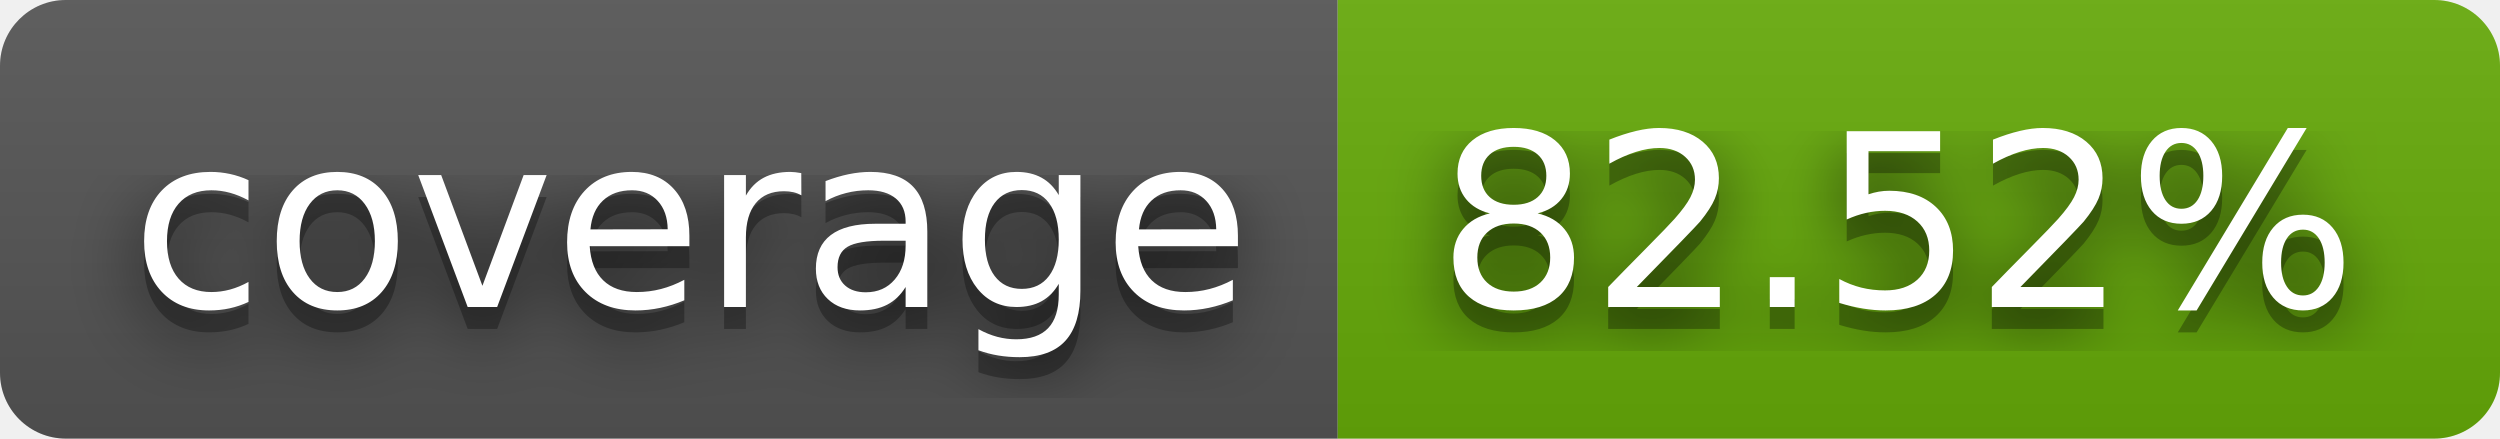
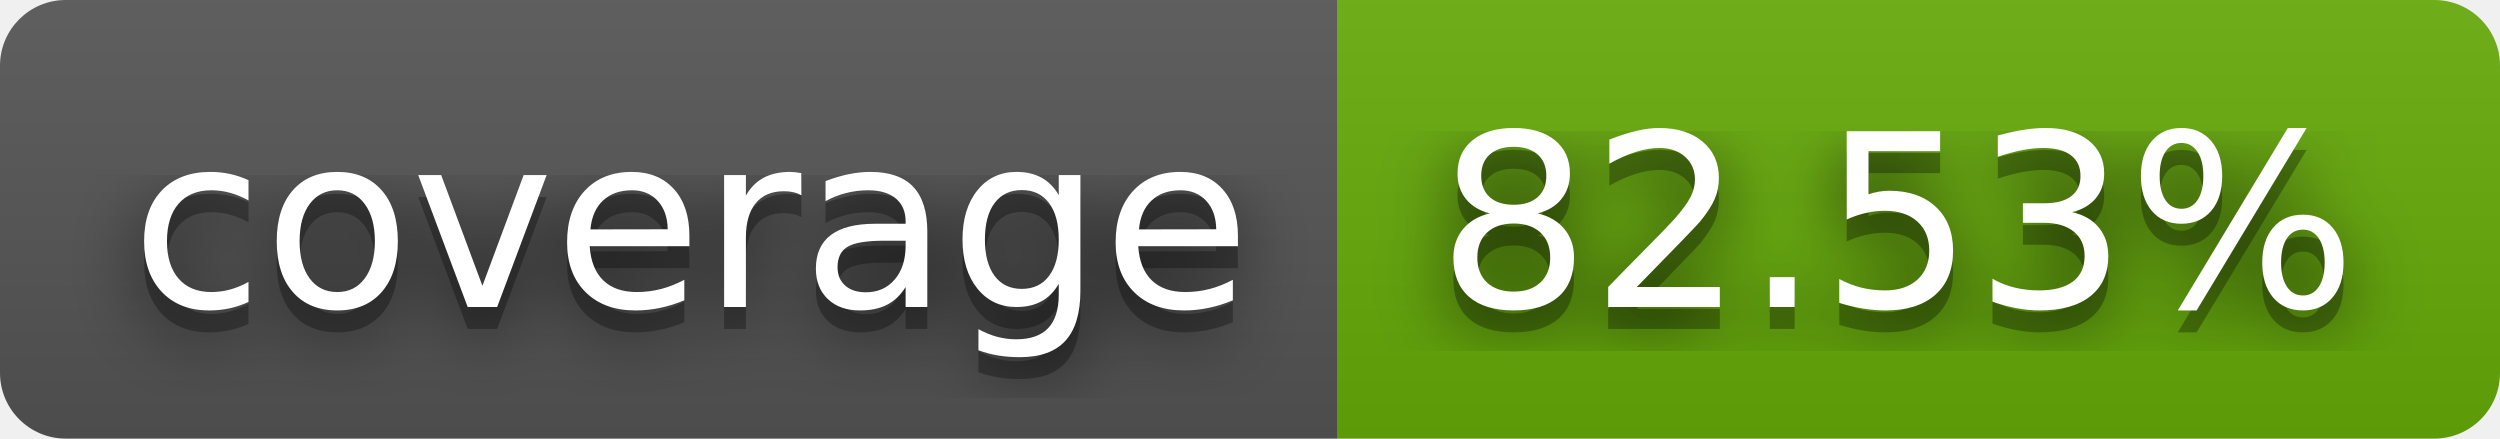
- <svg xmlns="http://www.w3.org/2000/svg" width="114" height="20" role="img" aria-label="coverage: 82.52%">
+ <svg xmlns="http://www.w3.org/2000/svg" width="114" height="20" role="img" aria-label="coverage: 82.53%">
  <filter id="blur">
    <feGaussianBlur stdDeviation="16" />
  </filter>
  <linearGradient id="s" x2="0" y2="100%">
    <stop offset="0" stop-color="#bbb" stop-opacity=".1" />
    <stop offset="1" stop-opacity=".1" />
  </linearGradient>
  <clipPath id="r">
    <rect width="114" height="20" rx="3" />
  </clipPath>
  <g clip-path="url(#r)">
    <rect width="61" height="20" fill="#555" />
    <rect x="61" width="53" height="20" fill="#67ac09" />
    <rect width="114" height="20" fill="url(#s)" />
  </g>
  <g fill="#fff" text-anchor="middle" font-family="Verdana,Geneva,DejaVu Sans,sans-serif" text-rendering="geometricPrecision" font-size="110">
    <g transform="scale(.1)">
      <g aria-hidden="true" fill="#010101">
        <text x="315" y="150" fill-opacity=".8" filter="url(#blur)" textLength="510">coverage</text>
        <text x="315" y="150" fill-opacity=".3" textLength="510">coverage</text>
      </g>
      <text x="315" y="140" textLength="510">coverage</text>
    </g>
    <g transform="scale(.1)">
      <g aria-hidden="true" fill="#010101">
-         <text x="865" y="150" fill-opacity=".8" filter="url(#blur)" textLength="430">82.52%</text>
-         <text x="865" y="150" fill-opacity=".3" textLength="430">82.52%</text>
+         <text x="865" y="150" fill-opacity=".8" filter="url(#blur)" textLength="430">82.53%</text>
+         <text x="865" y="150" fill-opacity=".3" textLength="430">82.53%</text>
      </g>
-       <text x="865" y="140" textLength="430">82.52%</text>
+       <text x="865" y="140" textLength="430">82.53%</text>
    </g>
  </g>
</svg>
